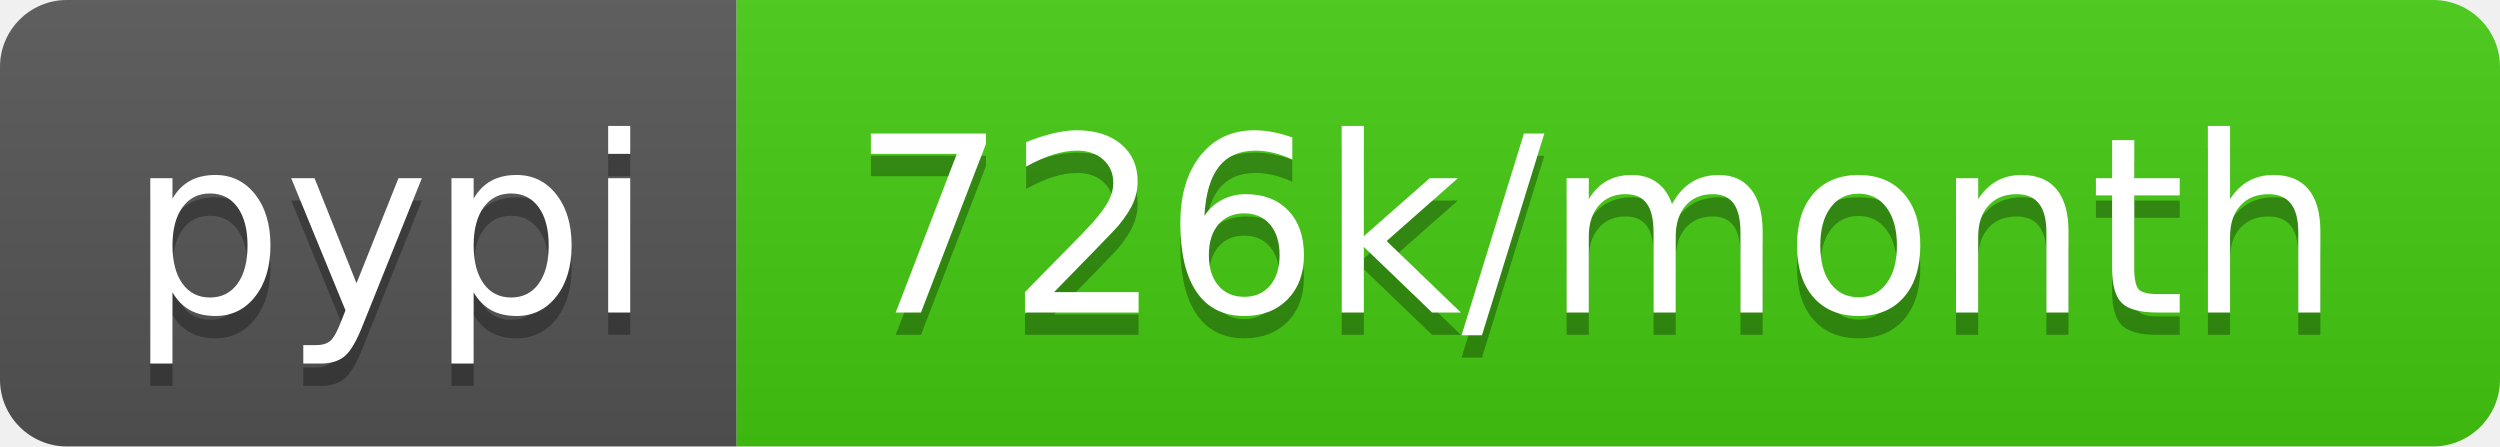
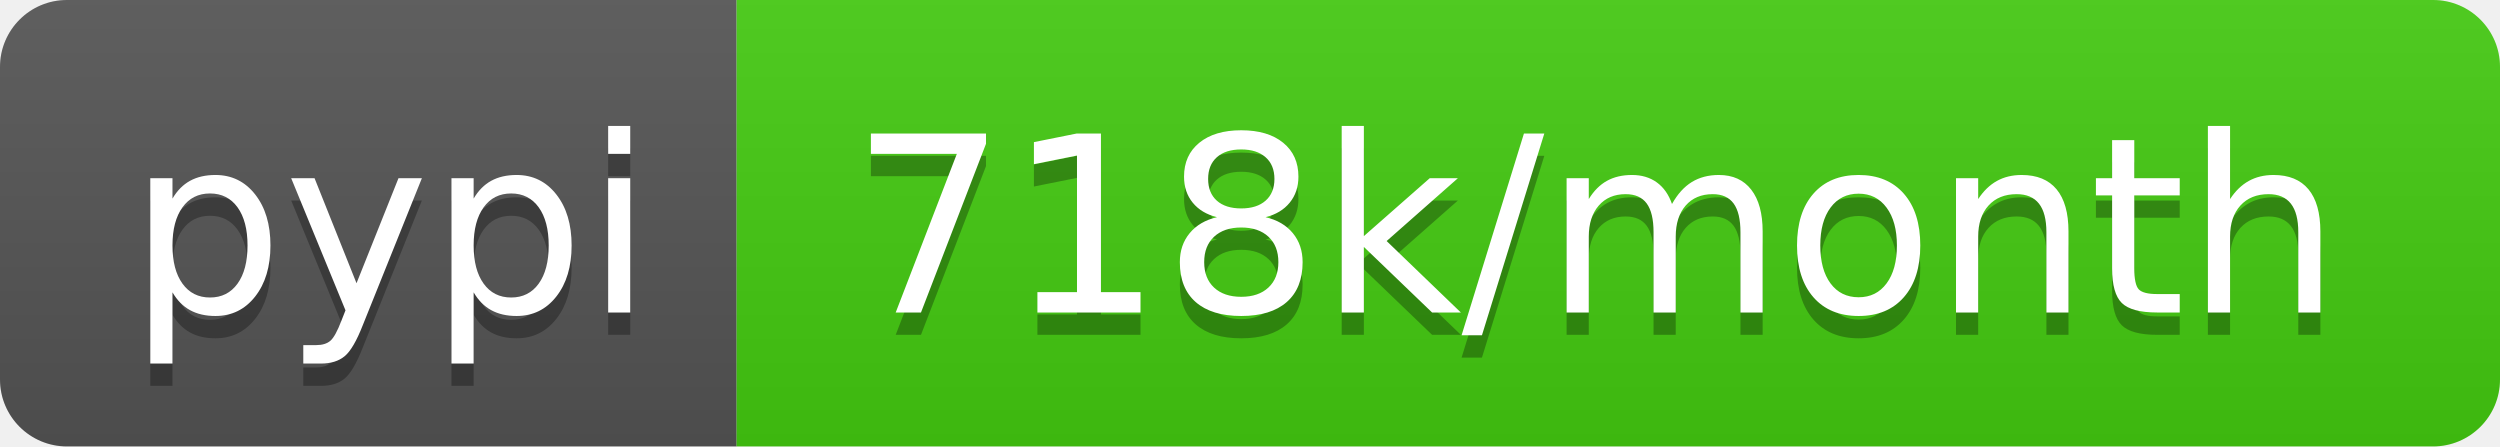
- <svg xmlns="http://www.w3.org/2000/svg" width="112" height="20" role="img" aria-label="pypi: 726k/month">
+ <svg xmlns="http://www.w3.org/2000/svg" width="112" height="20" role="img" aria-label="pypi: 718k/month">
  <linearGradient id="s" x2="0" y2="100%">
    <stop offset="0" stop-color="#bbb" stop-opacity=".1" />
    <stop offset="1" stop-opacity=".1" />
  </linearGradient>
  <clipPath id="r">
    <rect width="112" height="20" rx="3" fill="#fff" />
  </clipPath>
  <g clip-path="url(#r)">
    <rect width="33" height="20" fill="#555" />
    <rect x="33" width="79" height="20" fill="#4c1" />
    <rect width="112" height="20" fill="url(#s)" />
  </g>
  <g fill="#fff" text-anchor="middle" font-family="Verdana,Geneva,DejaVu Sans,sans-serif" text-rendering="geometricPrecision" font-size="110">
    <text aria-hidden="true" x="175" y="150" fill="#010101" fill-opacity=".3" transform="scale(.1)" textLength="230">pypi</text>
    <text x="175" y="140" transform="scale(.1)" fill="#fff" textLength="230">pypi</text>
-     <text aria-hidden="true" x="715" y="150" fill="#010101" fill-opacity=".3" transform="scale(.1)" textLength="690">726k/month</text>
-     <text x="715" y="140" transform="scale(.1)" fill="#fff" textLength="690">726k/month</text>
+     <text aria-hidden="true" x="715" y="150" fill="#010101" fill-opacity=".3" transform="scale(.1)" textLength="690">718k/month</text>
+     <text x="715" y="140" transform="scale(.1)" fill="#fff" textLength="690">718k/month</text>
  </g>
</svg>
